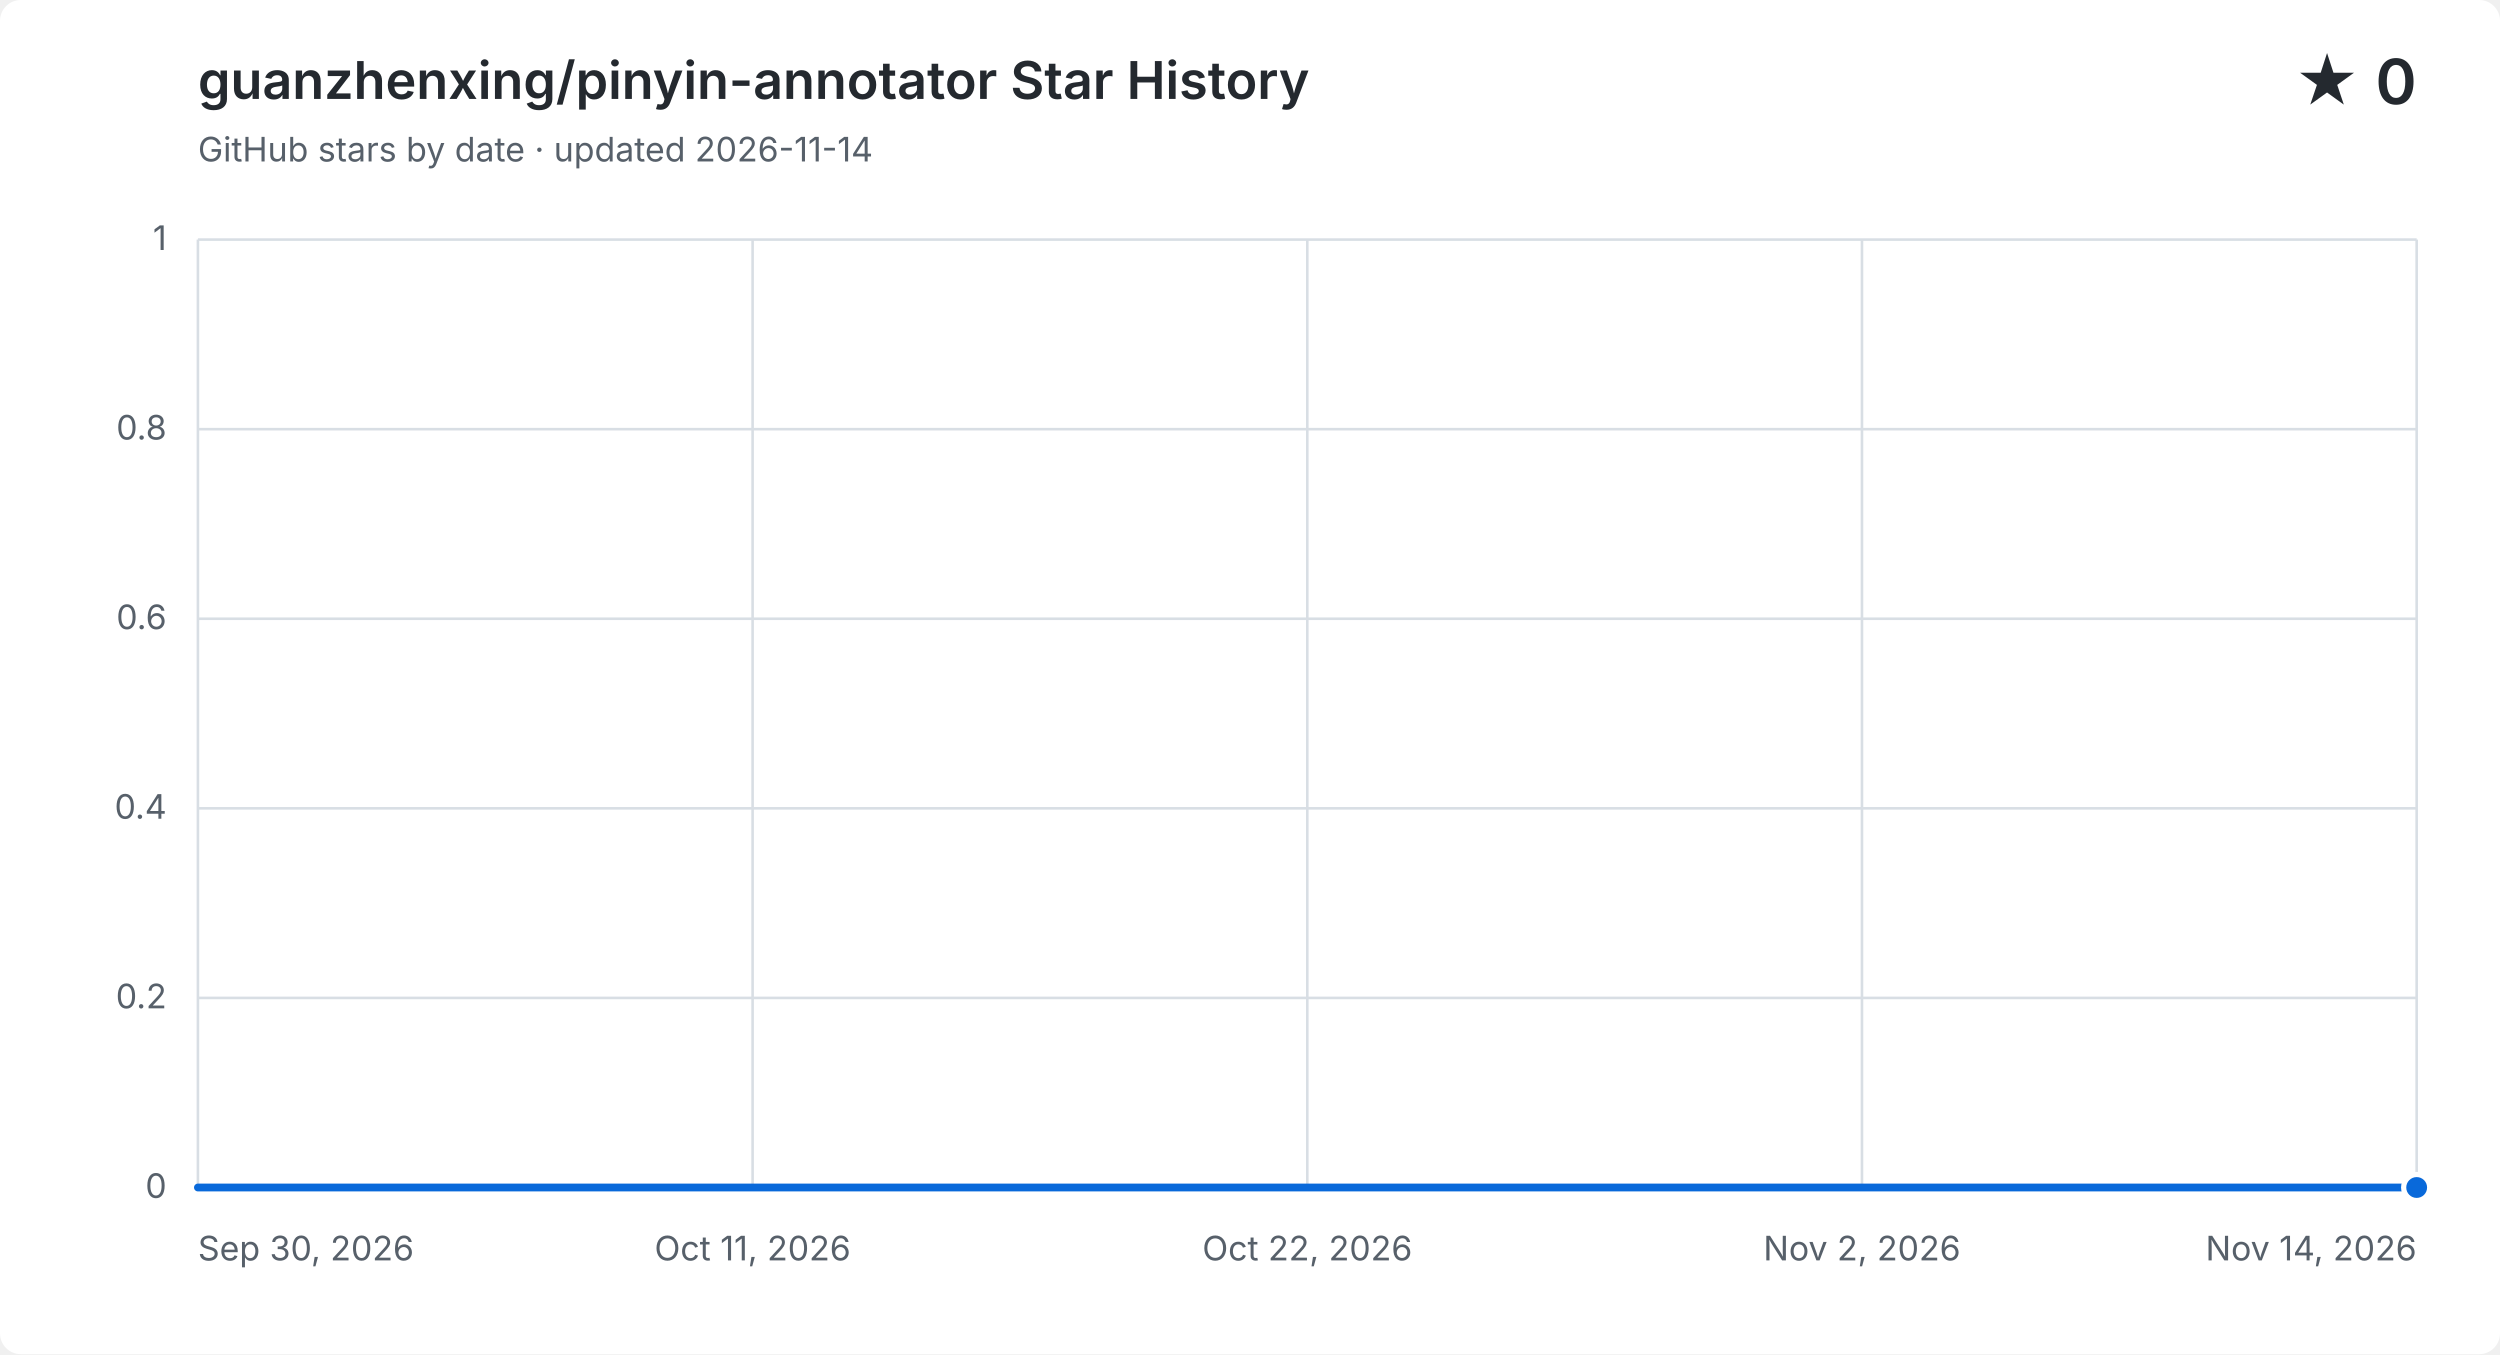
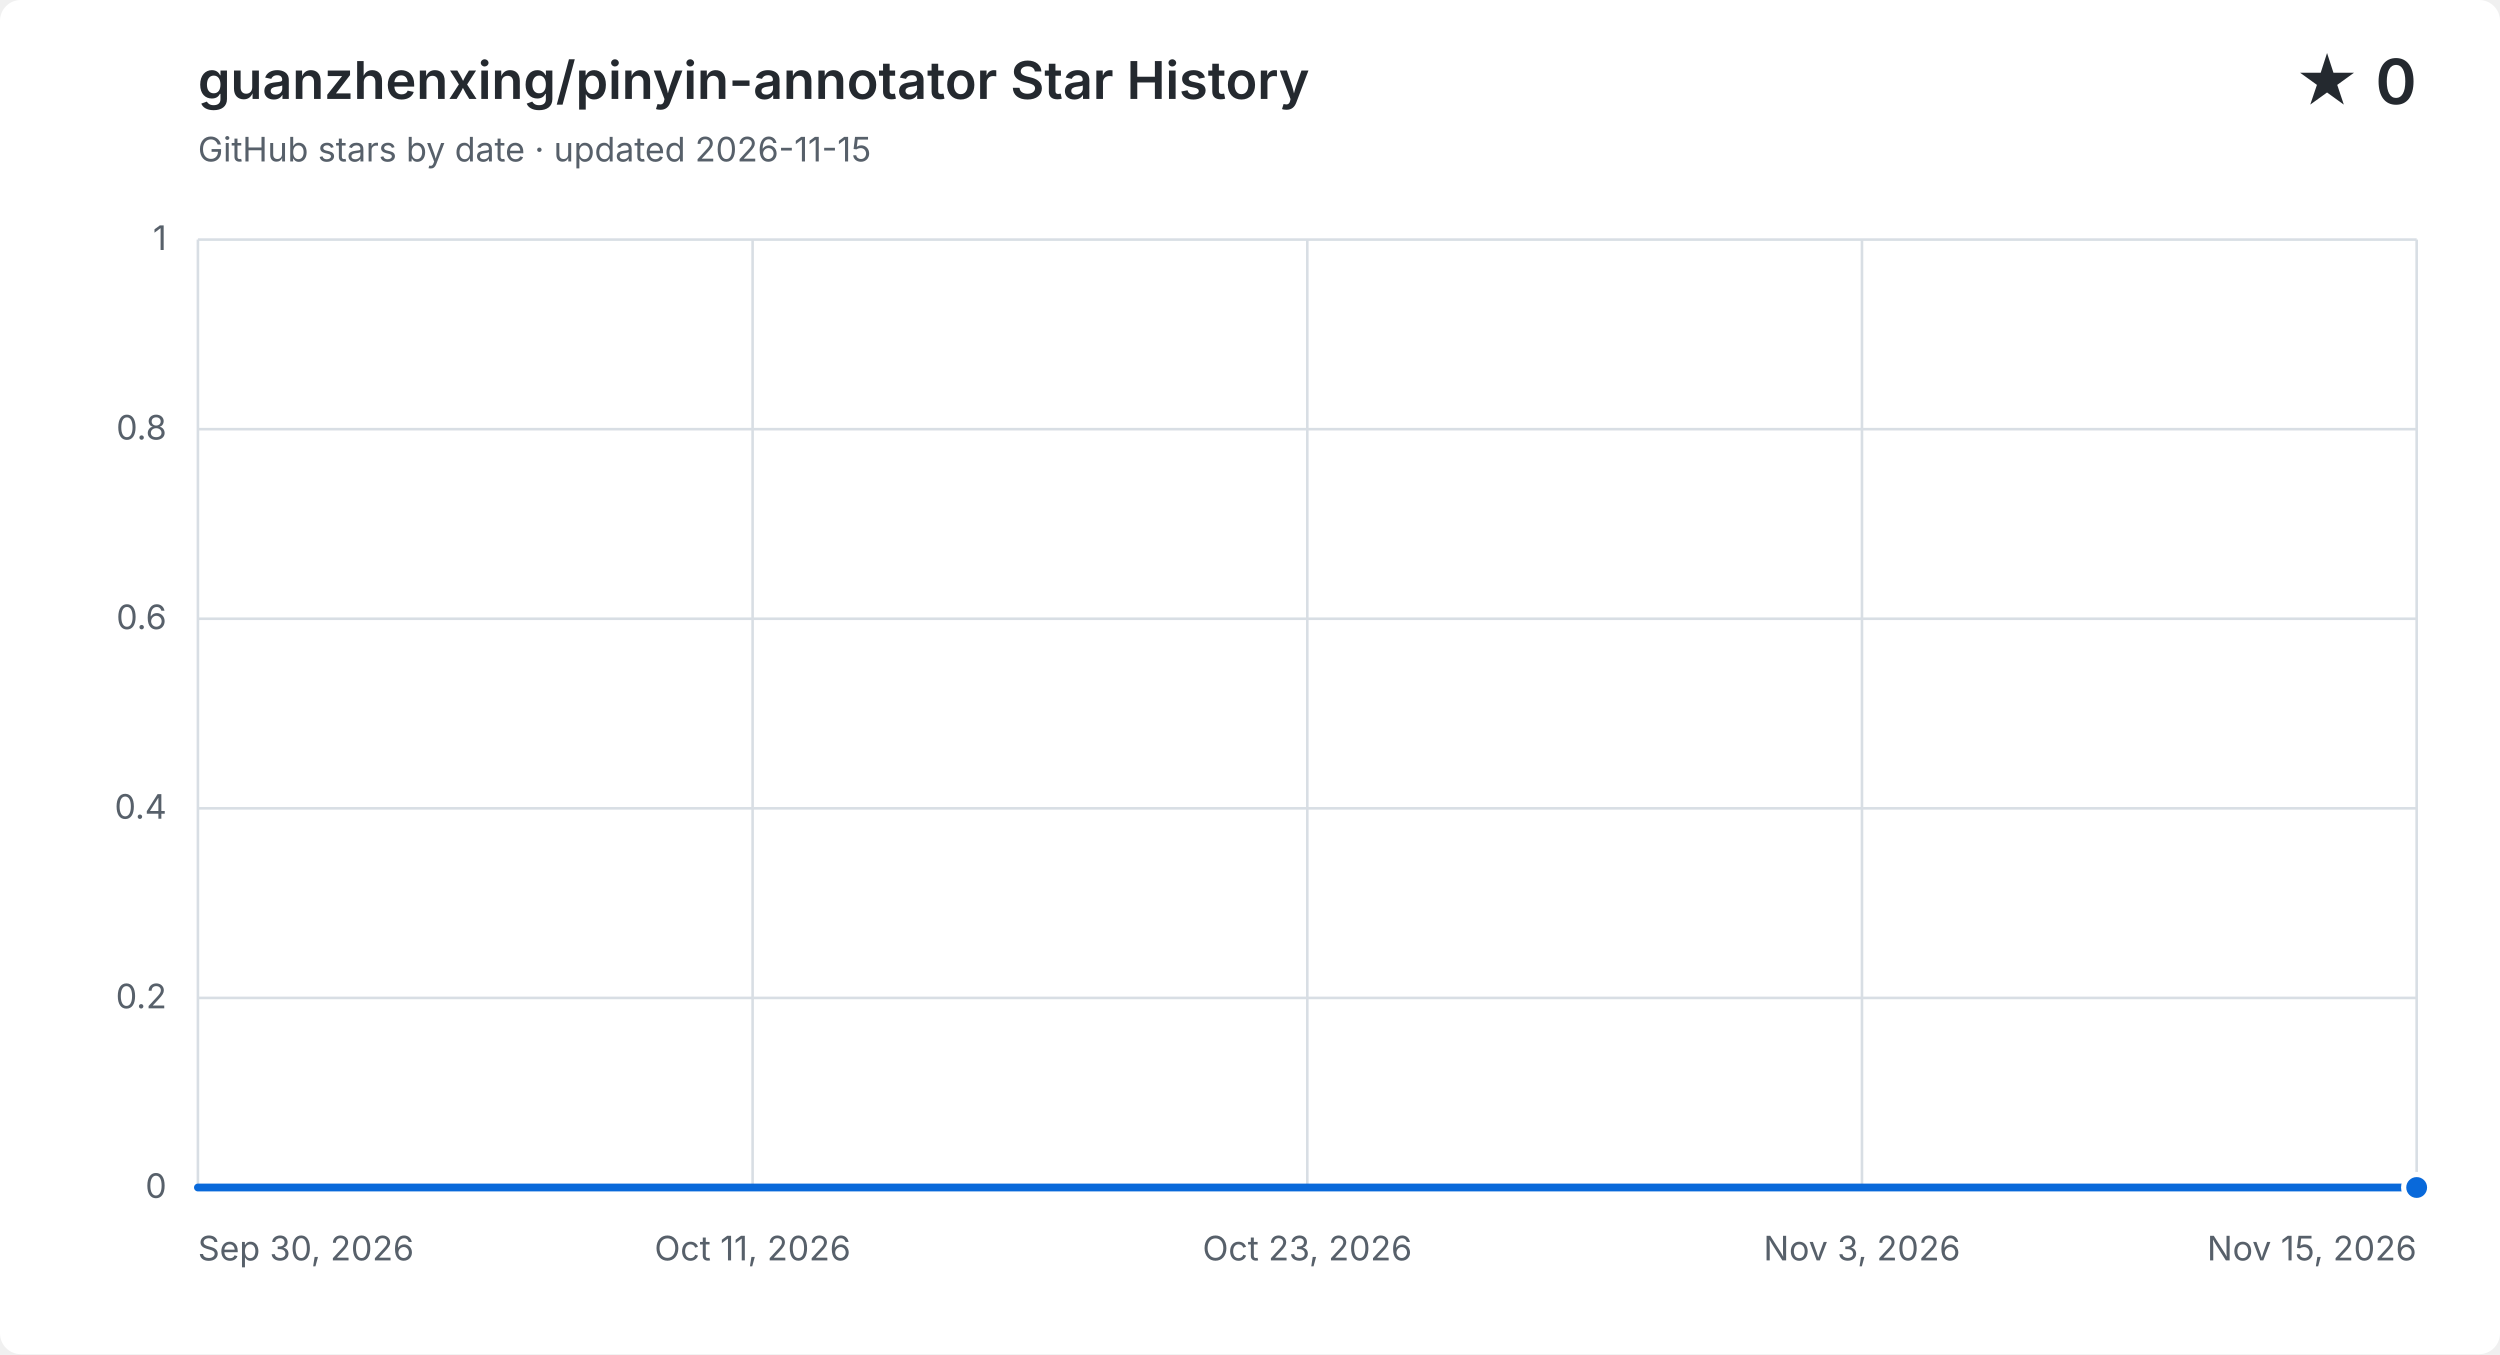
<svg xmlns="http://www.w3.org/2000/svg" width="960" height="520" viewBox="0 0 960 520" role="img" aria-labelledby="title description">
  <style>
    .background { fill: #ffffff; }
    .grid { fill: none; stroke: #d8dee4; stroke-width: 1; }
    .label, .subtitle { fill: #57606a; font: 13px -apple-system, BlinkMacSystemFont, "Segoe UI", sans-serif; }
    .heading, .value { fill: #24292f; font-family: -apple-system, BlinkMacSystemFont, "Segoe UI", sans-serif; }
    .heading { font-size: 20px; font-weight: 600; }
    .value { font-size: 24px; font-weight: 600; }
    .area { fill: #0969da; opacity: .12; }
    .line { fill: none; stroke: #0969da; stroke-linecap: round; stroke-linejoin: round; stroke-width: 3; }
    .point { fill: #0969da; stroke: #ffffff; stroke-width: 2; }
    @media (prefers-color-scheme: dark) {
      .background { fill: #0d1117; }
      .grid { stroke: #30363d; }
      .label, .subtitle { fill: #8b949e; }
      .heading, .value { fill: #f0f6fc; }
      .area { fill: #58a6ff; }
      .line { stroke: #58a6ff; }
      .point { fill: #58a6ff; stroke: #0d1117; }
    }
  </style>
  <rect class="background" width="960" height="520" rx="8" />
  <text class="heading" x="76" y="38">guanzhenxing/pinyin-annotator Star History</text>
-   <text class="subtitle" x="76" y="62">GitHub stars by date · updated 2026-11-14</text>
+   <text class="subtitle" x="76" y="62">GitHub stars by date · updated 2026-11-15</text>
  <text class="value" x="928" y="40" text-anchor="end">★ 0</text>
  <path class="grid" d="M 76 456.0 H 928" />
  <text class="label" x="64" y="460.0" text-anchor="end">0</text>
  <path class="grid" d="M 76 383.2 H 928" />
  <text class="label" x="64" y="387.2" text-anchor="end">0.2</text>
  <path class="grid" d="M 76 310.4 H 928" />
  <text class="label" x="64" y="314.4" text-anchor="end">0.4</text>
  <path class="grid" d="M 76 237.6 H 928" />
  <text class="label" x="64" y="241.6" text-anchor="end">0.6</text>
  <path class="grid" d="M 76 164.8 H 928" />
  <text class="label" x="64" y="168.8" text-anchor="end">0.8</text>
  <path class="grid" d="M 76 92.0 H 928" />
  <text class="label" x="64" y="96.0" text-anchor="end">1</text>
  <path class="grid" d="M 76.0 92 V 456" />
  <text class="label" x="76.0" y="484" text-anchor="start">Sep 30, 2026</text>
  <path class="grid" d="M 289.0 92 V 456" />
  <text class="label" x="289.0" y="484" text-anchor="middle">Oct 11, 2026</text>
  <path class="grid" d="M 502.0 92 V 456" />
-   <text class="label" x="502.0" y="484" text-anchor="middle">Oct 22, 2026</text>
+   <text class="label" x="502.0" y="484" text-anchor="middle">Oct 23, 2026</text>
  <path class="grid" d="M 715.0 92 V 456" />
-   <text class="label" x="715.0" y="484" text-anchor="middle">Nov 2, 2026</text>
+   <text class="label" x="715.0" y="484" text-anchor="middle">Nov 3, 2026</text>
  <path class="grid" d="M 928.0 92 V 456" />
-   <text class="label" x="928.0" y="484" text-anchor="end">Nov 14, 2026</text>
-   <path class="area" d="M 76.0 456.0 C 82.3 456.0, 88.6 456.0, 94.9 456.0 C 101.2 456.0, 107.6 456.0, 113.9 456.0 C 120.2 456.0, 126.5 456.0, 132.8 456.0 C 139.1 456.0, 145.4 456.0, 151.7 456.0 C 158.0 456.0, 164.4 456.0, 170.7 456.0 C 177.0 456.0, 183.3 456.0, 189.6 456.0 C 195.9 456.0, 202.2 456.0, 208.5 456.0 C 214.8 456.0, 221.2 456.0, 227.5 456.0 C 233.8 456.0, 240.1 456.0, 246.4 456.0 C 252.7 456.0, 259.0 456.0, 265.3 456.0 C 271.6 456.0, 278.0 456.0, 284.3 456.0 C 290.6 456.0, 296.9 456.0, 303.2 456.0 C 309.5 456.0, 315.8 456.0, 322.1 456.0 C 328.4 456.0, 334.8 456.0, 341.1 456.0 C 347.4 456.0, 353.7 456.0, 360.0 456.0 C 366.3 456.0, 372.6 456.0, 378.9 456.0 C 385.2 456.0, 391.6 456.0, 397.9 456.0 C 404.2 456.0, 410.5 456.0, 416.8 456.0 C 423.1 456.0, 429.4 456.0, 435.7 456.0 C 442.0 456.0, 448.4 456.0, 454.7 456.0 C 461.0 456.0, 467.3 456.0, 473.6 456.0 C 479.9 456.0, 486.2 456.0, 492.5 456.0 C 498.8 456.0, 505.2 456.0, 511.5 456.0 C 517.8 456.0, 524.1 456.0, 530.4 456.0 C 536.7 456.0, 543.0 456.0, 549.3 456.0 C 555.6 456.0, 562.0 456.0, 568.3 456.0 C 574.6 456.0, 580.9 456.0, 587.2 456.0 C 593.5 456.0, 599.8 456.0, 606.1 456.0 C 612.4 456.0, 618.8 456.0, 625.1 456.0 C 631.4 456.0, 637.7 456.0, 644.0 456.0 C 650.3 456.0, 656.6 456.0, 662.9 456.0 C 669.2 456.0, 675.6 456.0, 681.9 456.0 C 688.2 456.0, 694.5 456.0, 700.8 456.0 C 707.1 456.0, 713.4 456.0, 719.7 456.0 C 726.0 456.0, 732.4 456.0, 738.7 456.0 C 745.0 456.0, 751.3 456.0, 757.6 456.0 C 763.9 456.0, 770.2 456.0, 776.5 456.0 C 782.8 456.0, 789.2 456.0, 795.5 456.0 C 801.8 456.0, 808.1 456.0, 814.4 456.0 C 820.7 456.0, 827.0 456.0, 833.3 456.0 C 839.6 456.0, 846.0 456.0, 852.3 456.0 C 858.6 456.0, 864.9 456.0, 871.2 456.0 C 877.5 456.0, 883.8 456.0, 890.1 456.0 C 896.4 456.0, 902.8 456.0, 909.1 456.0 C 915.4 456.0, 921.7 456.0, 928.0 456.0 V 456 H 76.0 Z" />
-   <path class="line" d="M 76.0 456.0 C 82.3 456.0, 88.6 456.0, 94.9 456.0 C 101.2 456.0, 107.6 456.0, 113.9 456.0 C 120.2 456.0, 126.5 456.0, 132.8 456.0 C 139.1 456.0, 145.4 456.0, 151.7 456.0 C 158.0 456.0, 164.4 456.0, 170.7 456.0 C 177.0 456.0, 183.3 456.0, 189.6 456.0 C 195.9 456.0, 202.2 456.0, 208.5 456.0 C 214.8 456.0, 221.2 456.0, 227.5 456.0 C 233.8 456.0, 240.1 456.0, 246.4 456.0 C 252.7 456.0, 259.0 456.0, 265.3 456.0 C 271.6 456.0, 278.0 456.0, 284.3 456.0 C 290.6 456.0, 296.9 456.0, 303.2 456.0 C 309.5 456.0, 315.8 456.0, 322.1 456.0 C 328.4 456.0, 334.8 456.0, 341.1 456.0 C 347.4 456.0, 353.7 456.0, 360.0 456.0 C 366.3 456.0, 372.6 456.0, 378.9 456.0 C 385.2 456.0, 391.6 456.0, 397.9 456.0 C 404.2 456.0, 410.5 456.0, 416.8 456.0 C 423.1 456.0, 429.4 456.0, 435.7 456.0 C 442.0 456.0, 448.4 456.0, 454.7 456.0 C 461.0 456.0, 467.3 456.0, 473.6 456.0 C 479.9 456.0, 486.2 456.0, 492.5 456.0 C 498.8 456.0, 505.2 456.0, 511.5 456.0 C 517.8 456.0, 524.1 456.0, 530.4 456.0 C 536.7 456.0, 543.0 456.0, 549.3 456.0 C 555.6 456.0, 562.0 456.0, 568.3 456.0 C 574.6 456.0, 580.9 456.0, 587.2 456.0 C 593.5 456.0, 599.8 456.0, 606.1 456.0 C 612.4 456.0, 618.8 456.0, 625.1 456.0 C 631.4 456.0, 637.7 456.0, 644.0 456.0 C 650.3 456.0, 656.6 456.0, 662.9 456.0 C 669.2 456.0, 675.6 456.0, 681.9 456.0 C 688.2 456.0, 694.5 456.0, 700.8 456.0 C 707.1 456.0, 713.4 456.0, 719.7 456.0 C 726.0 456.0, 732.4 456.0, 738.7 456.0 C 745.0 456.0, 751.3 456.0, 757.6 456.0 C 763.9 456.0, 770.2 456.0, 776.5 456.0 C 782.8 456.0, 789.2 456.0, 795.5 456.0 C 801.8 456.0, 808.1 456.0, 814.4 456.0 C 820.7 456.0, 827.0 456.0, 833.3 456.0 C 839.6 456.0, 846.0 456.0, 852.3 456.0 C 858.6 456.0, 864.9 456.0, 871.2 456.0 C 877.5 456.0, 883.8 456.0, 890.1 456.0 C 896.4 456.0, 902.8 456.0, 909.1 456.0 C 915.4 456.0, 921.7 456.0, 928.0 456.0" />
+   <text class="label" x="928.0" y="484" text-anchor="end">Nov 15, 2026</text>
+   <path class="area" d="M 76.0 456.0 C 82.2 456.0, 88.3 456.0, 94.5 456.0 C 100.7 456.0, 106.9 456.0, 113.0 456.0 C 119.2 456.0, 125.4 456.0, 131.6 456.0 C 137.7 456.0, 143.9 456.0, 150.1 456.0 C 156.3 456.0, 162.4 456.0, 168.6 456.0 C 174.8 456.0, 181.0 456.0, 187.1 456.0 C 193.3 456.0, 199.5 456.0, 205.7 456.0 C 211.8 456.0, 218.0 456.0, 224.2 456.0 C 230.3 456.0, 236.5 456.0, 242.7 456.0 C 248.9 456.0, 255.0 456.0, 261.2 456.0 C 267.4 456.0, 273.6 456.0, 279.7 456.0 C 285.9 456.0, 292.1 456.0, 298.3 456.0 C 304.4 456.0, 310.6 456.0, 316.8 456.0 C 323.0 456.0, 329.1 456.0, 335.3 456.0 C 341.5 456.0, 347.7 456.0, 353.8 456.0 C 360.0 456.0, 366.2 456.0, 372.3 456.0 C 378.5 456.0, 384.7 456.0, 390.9 456.0 C 397.0 456.0, 403.2 456.0, 409.4 456.0 C 415.6 456.0, 421.7 456.0, 427.9 456.0 C 434.1 456.0, 440.3 456.0, 446.4 456.0 C 452.6 456.0, 458.8 456.0, 465.0 456.0 C 471.1 456.0, 477.3 456.0, 483.5 456.0 C 489.7 456.0, 495.8 456.0, 502.0 456.0 C 508.2 456.0, 514.3 456.0, 520.5 456.0 C 526.7 456.0, 532.9 456.0, 539.0 456.0 C 545.2 456.0, 551.4 456.0, 557.6 456.0 C 563.7 456.0, 569.9 456.0, 576.1 456.0 C 582.3 456.0, 588.4 456.0, 594.6 456.0 C 600.8 456.0, 607.0 456.0, 613.1 456.0 C 619.3 456.0, 625.5 456.0, 631.7 456.0 C 637.8 456.0, 644.0 456.0, 650.2 456.0 C 656.3 456.0, 662.5 456.0, 668.7 456.0 C 674.9 456.0, 681.0 456.0, 687.2 456.0 C 693.4 456.0, 699.6 456.0, 705.7 456.0 C 711.9 456.0, 718.1 456.0, 724.3 456.0 C 730.4 456.0, 736.6 456.0, 742.8 456.0 C 749.0 456.0, 755.1 456.0, 761.3 456.0 C 767.5 456.0, 773.7 456.0, 779.8 456.0 C 786.0 456.0, 792.2 456.0, 798.3 456.0 C 804.5 456.0, 810.7 456.0, 816.9 456.0 C 823.0 456.0, 829.2 456.0, 835.4 456.0 C 841.6 456.0, 847.7 456.0, 853.9 456.0 C 860.1 456.0, 866.3 456.0, 872.4 456.0 C 878.6 456.0, 884.8 456.0, 891.0 456.0 C 897.1 456.0, 903.3 456.0, 909.5 456.0 C 915.7 456.0, 921.8 456.0, 928.0 456.0 V 456 H 76.0 Z" />
+   <path class="line" d="M 76.0 456.0 C 82.2 456.0, 88.3 456.0, 94.5 456.0 C 100.7 456.0, 106.9 456.0, 113.0 456.0 C 119.2 456.0, 125.4 456.0, 131.6 456.0 C 137.7 456.0, 143.9 456.0, 150.1 456.0 C 156.3 456.0, 162.4 456.0, 168.6 456.0 C 174.8 456.0, 181.0 456.0, 187.1 456.0 C 193.3 456.0, 199.5 456.0, 205.7 456.0 C 211.8 456.0, 218.0 456.0, 224.2 456.0 C 230.3 456.0, 236.5 456.0, 242.7 456.0 C 248.9 456.0, 255.0 456.0, 261.2 456.0 C 267.4 456.0, 273.6 456.0, 279.7 456.0 C 285.9 456.0, 292.1 456.0, 298.3 456.0 C 304.4 456.0, 310.6 456.0, 316.8 456.0 C 323.0 456.0, 329.1 456.0, 335.3 456.0 C 341.5 456.0, 347.7 456.0, 353.8 456.0 C 360.0 456.0, 366.2 456.0, 372.3 456.0 C 378.5 456.0, 384.7 456.0, 390.9 456.0 C 397.0 456.0, 403.2 456.0, 409.4 456.0 C 415.6 456.0, 421.7 456.0, 427.9 456.0 C 434.1 456.0, 440.3 456.0, 446.4 456.0 C 452.6 456.0, 458.8 456.0, 465.0 456.0 C 471.1 456.0, 477.3 456.0, 483.5 456.0 C 489.7 456.0, 495.8 456.0, 502.0 456.0 C 508.2 456.0, 514.3 456.0, 520.5 456.0 C 526.7 456.0, 532.9 456.0, 539.0 456.0 C 545.2 456.0, 551.4 456.0, 557.6 456.0 C 563.7 456.0, 569.9 456.0, 576.1 456.0 C 582.3 456.0, 588.4 456.0, 594.6 456.0 C 600.8 456.0, 607.0 456.0, 613.1 456.0 C 619.3 456.0, 625.5 456.0, 631.7 456.0 C 637.8 456.0, 644.0 456.0, 650.2 456.0 C 656.3 456.0, 662.5 456.0, 668.7 456.0 C 674.9 456.0, 681.0 456.0, 687.2 456.0 C 693.4 456.0, 699.6 456.0, 705.7 456.0 C 711.9 456.0, 718.1 456.0, 724.3 456.0 C 730.4 456.0, 736.6 456.0, 742.8 456.0 C 749.0 456.0, 755.1 456.0, 761.3 456.0 C 767.5 456.0, 773.7 456.0, 779.8 456.0 C 786.0 456.0, 792.2 456.0, 798.3 456.0 C 804.5 456.0, 810.7 456.0, 816.9 456.0 C 823.0 456.0, 829.2 456.0, 835.4 456.0 C 841.6 456.0, 847.7 456.0, 853.9 456.0 C 860.1 456.0, 866.3 456.0, 872.4 456.0 C 878.6 456.0, 884.8 456.0, 891.0 456.0 C 897.1 456.0, 903.3 456.0, 909.5 456.0 C 915.7 456.0, 921.8 456.0, 928.0 456.0" />
  <circle class="point" cx="928.0" cy="456.0" r="5" />
</svg>
